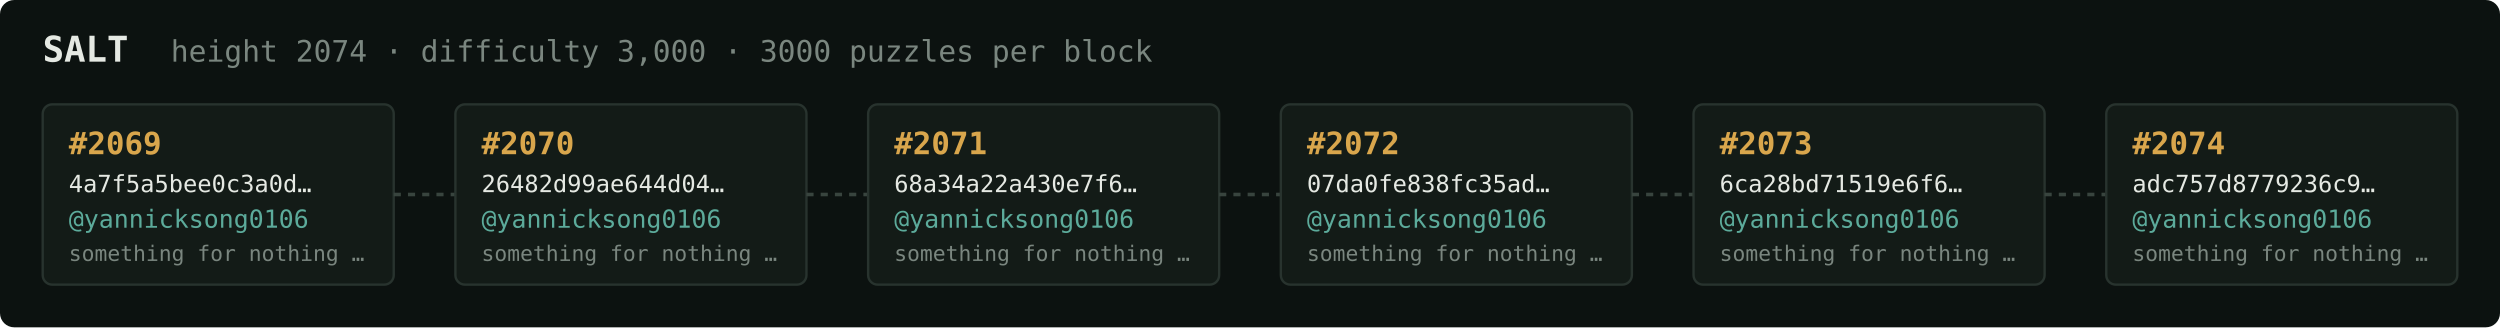
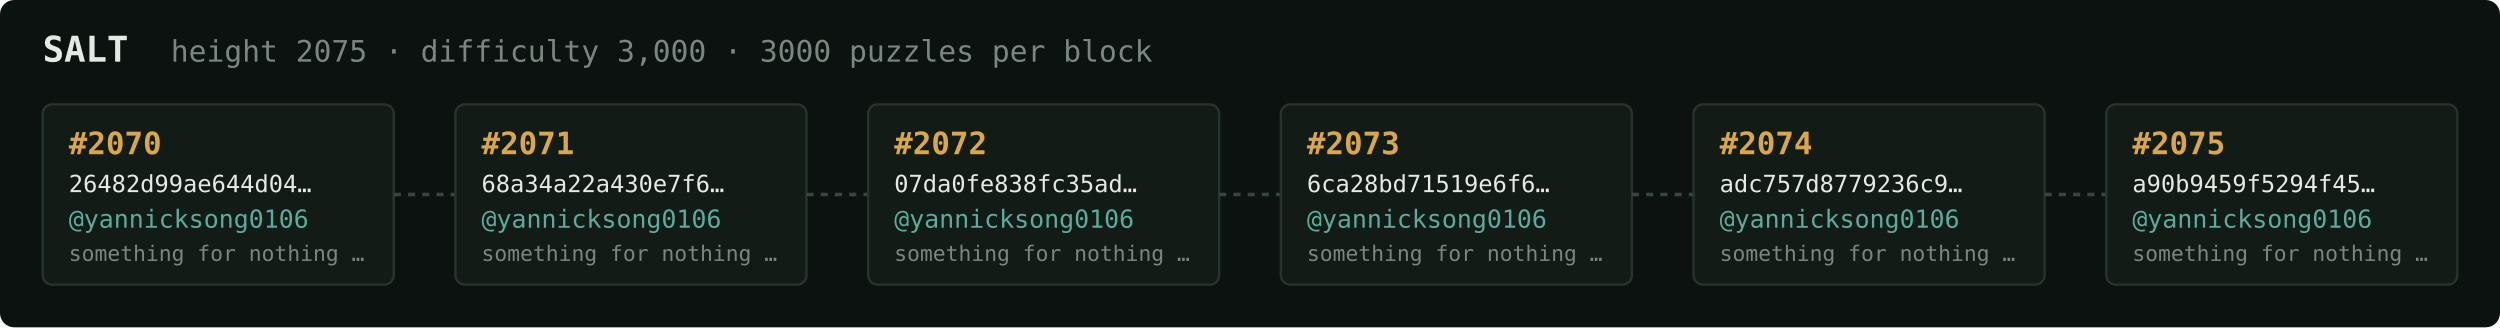
<svg xmlns="http://www.w3.org/2000/svg" width="1054" height="138" viewBox="0 0 1054 138" font-family="ui-monospace,SFMono-Regular,Menlo,monospace">
  <rect fill="#0c1210" width="1054" height="138" rx="6" />
  <text x="18" y="26" fill="#e5e9e3" font-size="15" font-weight="700">SALT</text>
-   <text x="72" y="26" fill="#7a867f" font-size="12.5">height 2074 · difficulty 3,000 · 3000 puzzles per block</text>
+   <text x="72" y="26" fill="#7a867f" font-size="12.5">height 2075 · difficulty 3,000 · 3000 puzzles per block</text>
  <rect x="18" y="44" width="148" height="76" rx="4" fill="#131b17" stroke="#28332e" stroke-width="1" />
-   <text x="29" y="65" fill="#d9a64c" font-size="13" font-weight="700">#2069</text>
-   <text x="29" y="81" fill="#e5e9e3" font-size="10">4a7f5a5bee0c3a0d…</text>
+   <text x="29" y="65" fill="#d9a64c" font-size="13" font-weight="700">#2070</text>
+   <text x="29" y="81" fill="#e5e9e3" font-size="10">26482d99ae644d04…</text>
  <text x="29" y="96" fill="#5cab9b" font-size="10.5">@yannicksong0106</text>
  <text x="29" y="110" fill="#7a867f" font-size="9">something for nothing …</text>
  <line x1="166" y1="82.0" x2="192" y2="82.0" stroke="#38443e" stroke-width="1.5" stroke-dasharray="3 3" />
  <rect x="192" y="44" width="148" height="76" rx="4" fill="#131b17" stroke="#28332e" stroke-width="1" />
-   <text x="203" y="65" fill="#d9a64c" font-size="13" font-weight="700">#2070</text>
-   <text x="203" y="81" fill="#e5e9e3" font-size="10">26482d99ae644d04…</text>
+   <text x="203" y="65" fill="#d9a64c" font-size="13" font-weight="700">#2071</text>
+   <text x="203" y="81" fill="#e5e9e3" font-size="10">68a34a22a430e7f6…</text>
  <text x="203" y="96" fill="#5cab9b" font-size="10.5">@yannicksong0106</text>
  <text x="203" y="110" fill="#7a867f" font-size="9">something for nothing …</text>
  <line x1="340" y1="82.0" x2="366" y2="82.0" stroke="#38443e" stroke-width="1.5" stroke-dasharray="3 3" />
  <rect x="366" y="44" width="148" height="76" rx="4" fill="#131b17" stroke="#28332e" stroke-width="1" />
-   <text x="377" y="65" fill="#d9a64c" font-size="13" font-weight="700">#2071</text>
-   <text x="377" y="81" fill="#e5e9e3" font-size="10">68a34a22a430e7f6…</text>
+   <text x="377" y="65" fill="#d9a64c" font-size="13" font-weight="700">#2072</text>
+   <text x="377" y="81" fill="#e5e9e3" font-size="10">07da0fe838fc35ad…</text>
  <text x="377" y="96" fill="#5cab9b" font-size="10.5">@yannicksong0106</text>
  <text x="377" y="110" fill="#7a867f" font-size="9">something for nothing …</text>
  <line x1="514" y1="82.0" x2="540" y2="82.0" stroke="#38443e" stroke-width="1.5" stroke-dasharray="3 3" />
  <rect x="540" y="44" width="148" height="76" rx="4" fill="#131b17" stroke="#28332e" stroke-width="1" />
-   <text x="551" y="65" fill="#d9a64c" font-size="13" font-weight="700">#2072</text>
-   <text x="551" y="81" fill="#e5e9e3" font-size="10">07da0fe838fc35ad…</text>
+   <text x="551" y="65" fill="#d9a64c" font-size="13" font-weight="700">#2073</text>
+   <text x="551" y="81" fill="#e5e9e3" font-size="10">6ca28bd71519e6f6…</text>
  <text x="551" y="96" fill="#5cab9b" font-size="10.5">@yannicksong0106</text>
  <text x="551" y="110" fill="#7a867f" font-size="9">something for nothing …</text>
  <line x1="688" y1="82.0" x2="714" y2="82.0" stroke="#38443e" stroke-width="1.5" stroke-dasharray="3 3" />
  <rect x="714" y="44" width="148" height="76" rx="4" fill="#131b17" stroke="#28332e" stroke-width="1" />
-   <text x="725" y="65" fill="#d9a64c" font-size="13" font-weight="700">#2073</text>
-   <text x="725" y="81" fill="#e5e9e3" font-size="10">6ca28bd71519e6f6…</text>
+   <text x="725" y="65" fill="#d9a64c" font-size="13" font-weight="700">#2074</text>
+   <text x="725" y="81" fill="#e5e9e3" font-size="10">adc757d8779236c9…</text>
  <text x="725" y="96" fill="#5cab9b" font-size="10.5">@yannicksong0106</text>
  <text x="725" y="110" fill="#7a867f" font-size="9">something for nothing …</text>
  <line x1="862" y1="82.0" x2="888" y2="82.0" stroke="#38443e" stroke-width="1.5" stroke-dasharray="3 3" />
  <rect x="888" y="44" width="148" height="76" rx="4" fill="#131b17" stroke="#28332e" stroke-width="1" />
-   <text x="899" y="65" fill="#d9a64c" font-size="13" font-weight="700">#2074</text>
-   <text x="899" y="81" fill="#e5e9e3" font-size="10">adc757d8779236c9…</text>
+   <text x="899" y="65" fill="#d9a64c" font-size="13" font-weight="700">#2075</text>
+   <text x="899" y="81" fill="#e5e9e3" font-size="10">a90b9459f5294f45…</text>
  <text x="899" y="96" fill="#5cab9b" font-size="10.5">@yannicksong0106</text>
  <text x="899" y="110" fill="#7a867f" font-size="9">something for nothing …</text>
</svg>
